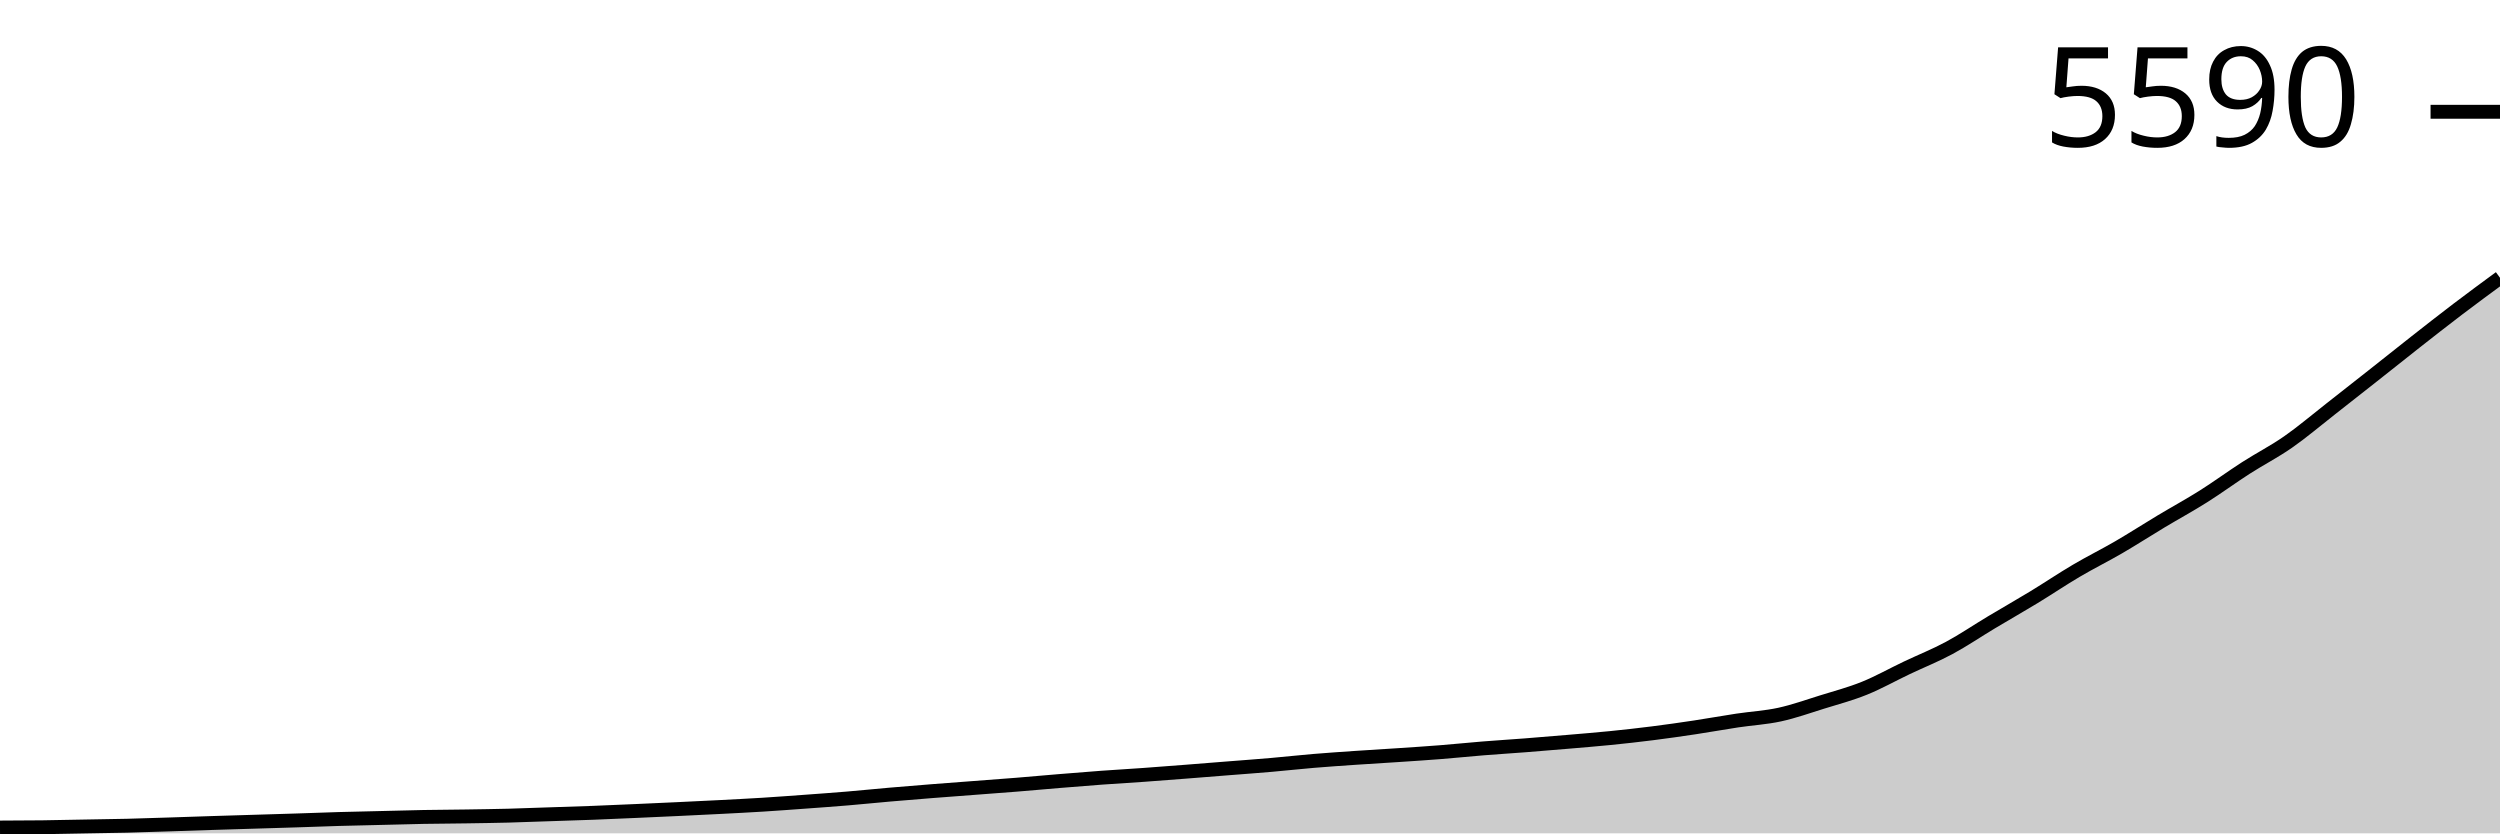
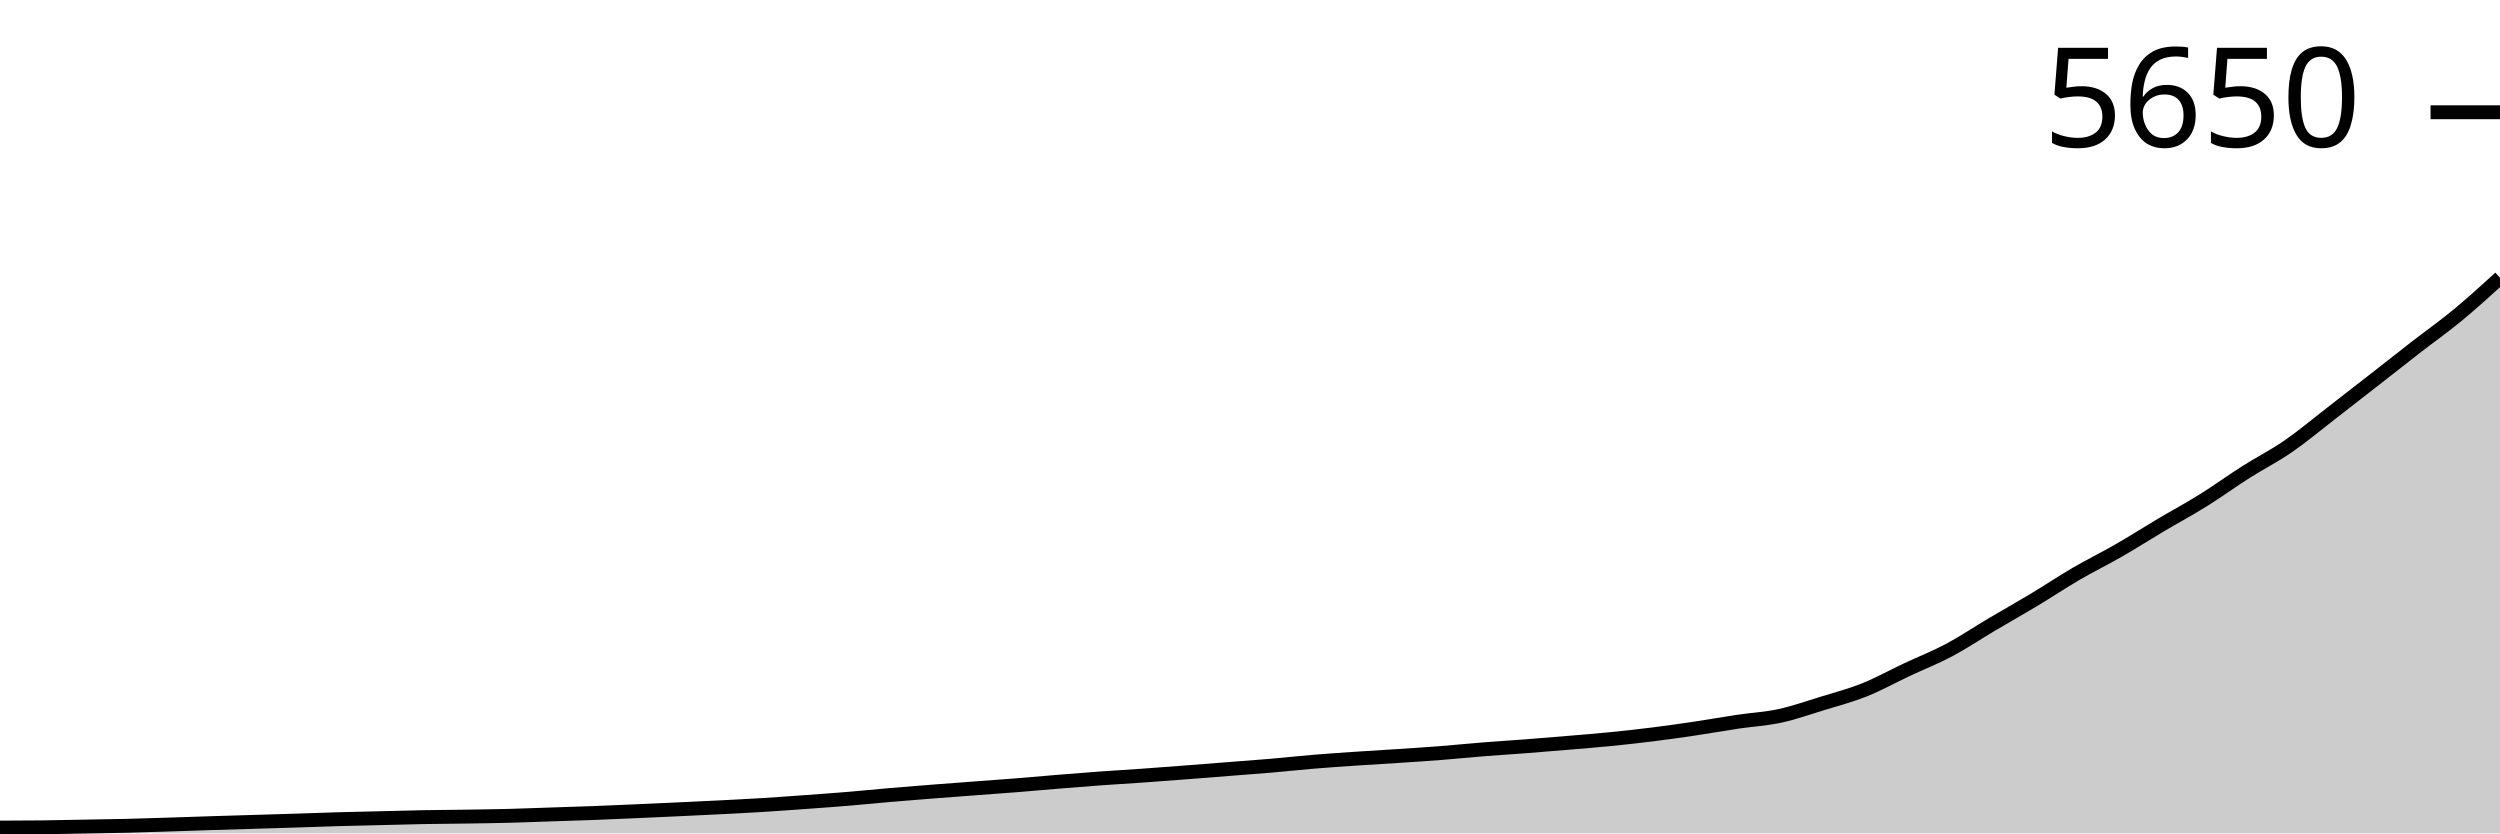
<svg xmlns="http://www.w3.org/2000/svg" viewBox="0 0 180 60">
  <g transform="translate(0,20)">
-     <path class="area" fill="rgba(0, 0, 0, 0.2)" d="M0,39.582C1.017,39.579,2.034,39.576,3.051,39.563C4.068,39.551,5.085,39.526,6.102,39.507C7.119,39.489,8.136,39.476,9.153,39.452C10.169,39.427,11.186,39.391,12.203,39.359C13.22,39.326,14.237,39.289,15.254,39.257C16.271,39.224,17.288,39.195,18.305,39.164C19.322,39.133,20.339,39.103,21.356,39.071C22.373,39.038,23.39,38.998,24.407,38.968C25.424,38.939,26.441,38.919,27.458,38.894C28.475,38.869,29.492,38.838,30.508,38.82C31.525,38.801,32.542,38.798,33.559,38.783C34.576,38.767,35.593,38.753,36.61,38.727C37.627,38.7,38.644,38.659,39.661,38.625C40.678,38.59,41.695,38.561,42.712,38.522C43.729,38.484,44.746,38.437,45.763,38.392C46.78,38.347,47.797,38.301,48.814,38.253C49.831,38.205,50.847,38.157,51.864,38.104C52.881,38.051,53.898,38,54.915,37.937C55.932,37.873,56.949,37.797,57.966,37.723C58.983,37.649,60,37.576,61.017,37.491C62.034,37.406,63.051,37.3,64.068,37.212C65.085,37.124,66.102,37.042,67.119,36.961C68.136,36.88,69.153,36.806,70.169,36.729C71.186,36.651,72.203,36.578,73.22,36.496C74.237,36.414,75.254,36.32,76.271,36.236C77.288,36.152,78.305,36.069,79.322,35.994C80.339,35.92,81.356,35.863,82.373,35.79C83.39,35.717,84.407,35.637,85.424,35.558C86.441,35.479,87.458,35.397,88.475,35.316C89.492,35.235,90.508,35.163,91.525,35.074C92.542,34.986,93.559,34.871,94.576,34.786C95.593,34.701,96.61,34.633,97.627,34.563C98.644,34.493,99.661,34.436,100.678,34.368C101.695,34.3,102.712,34.235,103.729,34.154C104.746,34.074,105.763,33.967,106.78,33.885C107.797,33.803,108.814,33.741,109.831,33.662C110.847,33.583,111.864,33.498,112.881,33.411C113.898,33.324,114.915,33.243,115.932,33.141C116.949,33.039,117.966,32.926,118.983,32.797C120,32.669,121.017,32.523,122.034,32.37C123.051,32.217,124.068,32.031,125.085,31.877C126.102,31.724,127.119,31.671,128.136,31.45C129.153,31.228,130.169,30.864,131.186,30.548C132.203,30.232,133.22,29.964,134.237,29.554C135.254,29.143,136.271,28.569,137.288,28.086C138.305,27.602,139.322,27.201,140.339,26.654C141.356,26.107,142.373,25.414,143.39,24.805C144.407,24.196,145.424,23.62,146.441,23.002C147.458,22.384,148.475,21.696,149.492,21.097C150.508,20.497,151.525,19.997,152.542,19.405C153.559,18.814,154.576,18.157,155.593,17.546C156.61,16.936,157.627,16.385,158.644,15.743C159.661,15.102,160.678,14.353,161.695,13.699C162.712,13.045,163.729,12.529,164.746,11.822C165.763,11.114,166.78,10.246,167.797,9.452C168.814,8.657,169.831,7.856,170.847,7.054C171.864,6.252,172.881,5.435,173.898,4.638C174.915,3.84,175.932,3.041,176.949,2.268C177.966,1.495,178.983,0.747,180,0L180,40C178.983,40,177.966,40,176.949,40C175.932,40,174.915,40,173.898,40C172.881,40,171.864,40,170.847,40C169.831,40,168.814,40,167.797,40C166.78,40,165.763,40,164.746,40C163.729,40,162.712,40,161.695,40C160.678,40,159.661,40,158.644,40C157.627,40,156.61,40,155.593,40C154.576,40,153.559,40,152.542,40C151.525,40,150.508,40,149.492,40C148.475,40,147.458,40,146.441,40C145.424,40,144.407,40,143.39,40C142.373,40,141.356,40,140.339,40C139.322,40,138.305,40,137.288,40C136.271,40,135.254,40,134.237,40C133.22,40,132.203,40,131.186,40C130.169,40,129.153,40,128.136,40C127.119,40,126.102,40,125.085,40C124.068,40,123.051,40,122.034,40C121.017,40,120,40,118.983,40C117.966,40,116.949,40,115.932,40C114.915,40,113.898,40,112.881,40C111.864,40,110.847,40,109.831,40C108.814,40,107.797,40,106.78,40C105.763,40,104.746,40,103.729,40C102.712,40,101.695,40,100.678,40C99.661,40,98.644,40,97.627,40C96.61,40,95.593,40,94.576,40C93.559,40,92.542,40,91.525,40C90.508,40,89.492,40,88.475,40C87.458,40,86.441,40,85.424,40C84.407,40,83.39,40,82.373,40C81.356,40,80.339,40,79.322,40C78.305,40,77.288,40,76.271,40C75.254,40,74.237,40,73.22,40C72.203,40,71.186,40,70.169,40C69.153,40,68.136,40,67.119,40C66.102,40,65.085,40,64.068,40C63.051,40,62.034,40,61.017,40C60,40,58.983,40,57.966,40C56.949,40,55.932,40,54.915,40C53.898,40,52.881,40,51.864,40C50.847,40,49.831,40,48.814,40C47.797,40,46.78,40,45.763,40C44.746,40,43.729,40,42.712,40C41.695,40,40.678,40,39.661,40C38.644,40,37.627,40,36.61,40C35.593,40,34.576,40,33.559,40C32.542,40,31.525,40,30.508,40C29.492,40,28.475,40,27.458,40C26.441,40,25.424,40,24.407,40C23.39,40,22.373,40,21.356,40C20.339,40,19.322,40,18.305,40C17.288,40,16.271,40,15.254,40C14.237,40,13.22,40,12.203,40C11.186,40,10.169,40,9.153,40C8.136,40,7.119,40,6.102,40C5.085,40,4.068,40,3.051,40C2.034,40,1.017,40,0,40Z" />
-     <path class="line" stroke="black" fill="none" d="M0,39.582C1.017,39.579,2.034,39.576,3.051,39.563C4.068,39.551,5.085,39.526,6.102,39.507C7.119,39.489,8.136,39.476,9.153,39.452C10.169,39.427,11.186,39.391,12.203,39.359C13.22,39.326,14.237,39.289,15.254,39.257C16.271,39.224,17.288,39.195,18.305,39.164C19.322,39.133,20.339,39.103,21.356,39.071C22.373,39.038,23.39,38.998,24.407,38.968C25.424,38.939,26.441,38.919,27.458,38.894C28.475,38.869,29.492,38.838,30.508,38.82C31.525,38.801,32.542,38.798,33.559,38.783C34.576,38.767,35.593,38.753,36.61,38.727C37.627,38.7,38.644,38.659,39.661,38.625C40.678,38.59,41.695,38.561,42.712,38.522C43.729,38.484,44.746,38.437,45.763,38.392C46.78,38.347,47.797,38.301,48.814,38.253C49.831,38.205,50.847,38.157,51.864,38.104C52.881,38.051,53.898,38,54.915,37.937C55.932,37.873,56.949,37.797,57.966,37.723C58.983,37.649,60,37.576,61.017,37.491C62.034,37.406,63.051,37.3,64.068,37.212C65.085,37.124,66.102,37.042,67.119,36.961C68.136,36.88,69.153,36.806,70.169,36.729C71.186,36.651,72.203,36.578,73.22,36.496C74.237,36.414,75.254,36.32,76.271,36.236C77.288,36.152,78.305,36.069,79.322,35.994C80.339,35.92,81.356,35.863,82.373,35.79C83.39,35.717,84.407,35.637,85.424,35.558C86.441,35.479,87.458,35.397,88.475,35.316C89.492,35.235,90.508,35.163,91.525,35.074C92.542,34.986,93.559,34.871,94.576,34.786C95.593,34.701,96.61,34.633,97.627,34.563C98.644,34.493,99.661,34.436,100.678,34.368C101.695,34.3,102.712,34.235,103.729,34.154C104.746,34.074,105.763,33.967,106.78,33.885C107.797,33.803,108.814,33.741,109.831,33.662C110.847,33.583,111.864,33.498,112.881,33.411C113.898,33.324,114.915,33.243,115.932,33.141C116.949,33.039,117.966,32.926,118.983,32.797C120,32.669,121.017,32.523,122.034,32.37C123.051,32.217,124.068,32.031,125.085,31.877C126.102,31.724,127.119,31.671,128.136,31.45C129.153,31.228,130.169,30.864,131.186,30.548C132.203,30.232,133.22,29.964,134.237,29.554C135.254,29.143,136.271,28.569,137.288,28.086C138.305,27.602,139.322,27.201,140.339,26.654C141.356,26.107,142.373,25.414,143.39,24.805C144.407,24.196,145.424,23.62,146.441,23.002C147.458,22.384,148.475,21.696,149.492,21.097C150.508,20.497,151.525,19.997,152.542,19.405C153.559,18.814,154.576,18.157,155.593,17.546C156.61,16.936,157.627,16.385,158.644,15.743C159.661,15.102,160.678,14.353,161.695,13.699C162.712,13.045,163.729,12.529,164.746,11.822C165.763,11.114,166.78,10.246,167.797,9.452C168.814,8.657,169.831,7.856,170.847,7.054C171.864,6.252,172.881,5.435,173.898,4.638C174.915,3.84,175.932,3.041,176.949,2.268C177.966,1.495,178.983,0.747,180,0" />
-     <path class="axis-ceiling" stroke-width="1" stroke="black" fill="none" d="M175,-11.952L180,-11.952" />
-     <text class="axis-ceiling-label" font-family="sans-serif" text-anchor="end" font-size="10px" x="170" y="-9.452">5590</text>
+     <path class="area" fill="rgba(0, 0, 0, 0.2)" d="M0,39.586C1.017,39.583,2.034,39.58,3.051,39.568C4.068,39.556,5.085,39.531,6.102,39.513C7.119,39.495,8.136,39.482,9.153,39.458C10.169,39.433,11.186,39.398,12.203,39.366C13.22,39.334,14.237,39.297,15.254,39.265C16.271,39.233,17.288,39.204,18.305,39.173C19.322,39.142,20.339,39.113,21.356,39.081C22.373,39.049,23.39,39.009,24.407,38.98C25.424,38.951,26.441,38.931,27.458,38.907C28.475,38.882,29.492,38.851,30.508,38.833C31.525,38.815,32.542,38.812,33.559,38.796C34.576,38.781,35.593,38.767,36.61,38.741C37.627,38.715,38.644,38.674,39.661,38.64C40.678,38.606,41.695,38.577,42.712,38.539C43.729,38.501,44.746,38.455,45.763,38.41C46.78,38.366,47.797,38.32,48.814,38.272C49.831,38.225,50.847,38.178,51.864,38.125C52.881,38.073,53.898,38.023,54.915,37.96C55.932,37.897,56.949,37.822,57.966,37.749C58.983,37.675,60,37.603,61.017,37.519C62.034,37.435,63.051,37.331,64.068,37.243C65.085,37.156,66.102,37.075,67.119,36.995C68.136,36.916,69.153,36.842,70.169,36.765C71.186,36.689,72.203,36.617,73.22,36.536C74.237,36.455,75.254,36.361,76.271,36.278C77.288,36.196,78.305,36.113,79.322,36.04C80.339,35.966,81.356,35.909,82.373,35.837C83.39,35.765,84.407,35.686,85.424,35.608C86.441,35.53,87.458,35.448,88.475,35.369C89.492,35.289,90.508,35.217,91.525,35.13C92.542,35.042,93.559,34.929,94.576,34.845C95.593,34.761,96.61,34.693,97.627,34.624C98.644,34.555,99.661,34.499,100.678,34.431C101.695,34.364,102.712,34.3,103.729,34.22C104.746,34.14,105.763,34.035,106.78,33.954C107.797,33.872,108.814,33.811,109.831,33.733C110.847,33.655,111.864,33.571,112.881,33.485C113.898,33.399,114.915,33.32,115.932,33.218C116.949,33.117,117.966,33.006,118.983,32.878C120,32.751,121.017,32.607,122.034,32.456C123.051,32.304,124.068,32.12,125.085,31.969C126.102,31.817,127.119,31.765,128.136,31.546C129.153,31.327,130.169,30.967,131.186,30.655C132.203,30.342,133.22,30.077,134.237,29.671C135.254,29.266,136.271,28.697,137.288,28.22C138.305,27.742,139.322,27.345,140.339,26.805C141.356,26.264,142.373,25.578,143.39,24.976C144.407,24.374,145.424,23.804,146.441,23.193C147.458,22.582,148.475,21.902,149.492,21.309C150.508,20.717,151.525,20.222,152.542,19.637C153.559,19.052,154.576,18.403,155.593,17.799C156.61,17.196,157.627,16.651,158.644,16.017C159.661,15.382,160.678,14.641,161.695,13.995C162.712,13.349,163.729,12.839,164.746,12.139C165.763,11.439,166.78,10.581,167.797,9.796C168.814,9.01,169.831,8.218,170.847,7.425C171.864,6.631,172.881,5.824,173.898,5.036C174.915,4.247,175.932,3.532,176.949,2.692C177.966,1.853,178.983,0.927,180,0L180,40C178.983,40,177.966,40,176.949,40C175.932,40,174.915,40,173.898,40C172.881,40,171.864,40,170.847,40C169.831,40,168.814,40,167.797,40C166.78,40,165.763,40,164.746,40C163.729,40,162.712,40,161.695,40C160.678,40,159.661,40,158.644,40C157.627,40,156.61,40,155.593,40C154.576,40,153.559,40,152.542,40C151.525,40,150.508,40,149.492,40C148.475,40,147.458,40,146.441,40C145.424,40,144.407,40,143.39,40C142.373,40,141.356,40,140.339,40C139.322,40,138.305,40,137.288,40C136.271,40,135.254,40,134.237,40C133.22,40,132.203,40,131.186,40C130.169,40,129.153,40,128.136,40C127.119,40,126.102,40,125.085,40C124.068,40,123.051,40,122.034,40C121.017,40,120,40,118.983,40C117.966,40,116.949,40,115.932,40C114.915,40,113.898,40,112.881,40C111.864,40,110.847,40,109.831,40C108.814,40,107.797,40,106.78,40C105.763,40,104.746,40,103.729,40C102.712,40,101.695,40,100.678,40C99.661,40,98.644,40,97.627,40C96.61,40,95.593,40,94.576,40C93.559,40,92.542,40,91.525,40C90.508,40,89.492,40,88.475,40C87.458,40,86.441,40,85.424,40C84.407,40,83.39,40,82.373,40C81.356,40,80.339,40,79.322,40C78.305,40,77.288,40,76.271,40C75.254,40,74.237,40,73.22,40C72.203,40,71.186,40,70.169,40C69.153,40,68.136,40,67.119,40C66.102,40,65.085,40,64.068,40C63.051,40,62.034,40,61.017,40C60,40,58.983,40,57.966,40C56.949,40,55.932,40,54.915,40C53.898,40,52.881,40,51.864,40C50.847,40,49.831,40,48.814,40C47.797,40,46.78,40,45.763,40C44.746,40,43.729,40,42.712,40C41.695,40,40.678,40,39.661,40C38.644,40,37.627,40,36.61,40C35.593,40,34.576,40,33.559,40C32.542,40,31.525,40,30.508,40C29.492,40,28.475,40,27.458,40C26.441,40,25.424,40,24.407,40C23.39,40,22.373,40,21.356,40C20.339,40,19.322,40,18.305,40C17.288,40,16.271,40,15.254,40C14.237,40,13.22,40,12.203,40C11.186,40,10.169,40,9.153,40C8.136,40,7.119,40,6.102,40C5.085,40,4.068,40,3.051,40C2.034,40,1.017,40,0,40Z" />
+     <path class="line" stroke="black" fill="none" d="M0,39.586C1.017,39.583,2.034,39.58,3.051,39.568C4.068,39.556,5.085,39.531,6.102,39.513C7.119,39.495,8.136,39.482,9.153,39.458C10.169,39.433,11.186,39.398,12.203,39.366C13.22,39.334,14.237,39.297,15.254,39.265C16.271,39.233,17.288,39.204,18.305,39.173C19.322,39.142,20.339,39.113,21.356,39.081C22.373,39.049,23.39,39.009,24.407,38.98C25.424,38.951,26.441,38.931,27.458,38.907C28.475,38.882,29.492,38.851,30.508,38.833C31.525,38.815,32.542,38.812,33.559,38.796C34.576,38.781,35.593,38.767,36.61,38.741C37.627,38.715,38.644,38.674,39.661,38.64C40.678,38.606,41.695,38.577,42.712,38.539C43.729,38.501,44.746,38.455,45.763,38.41C46.78,38.366,47.797,38.32,48.814,38.272C49.831,38.225,50.847,38.178,51.864,38.125C52.881,38.073,53.898,38.023,54.915,37.96C55.932,37.897,56.949,37.822,57.966,37.749C58.983,37.675,60,37.603,61.017,37.519C62.034,37.435,63.051,37.331,64.068,37.243C65.085,37.156,66.102,37.075,67.119,36.995C68.136,36.916,69.153,36.842,70.169,36.765C71.186,36.689,72.203,36.617,73.22,36.536C74.237,36.455,75.254,36.361,76.271,36.278C77.288,36.196,78.305,36.113,79.322,36.04C80.339,35.966,81.356,35.909,82.373,35.837C83.39,35.765,84.407,35.686,85.424,35.608C86.441,35.53,87.458,35.448,88.475,35.369C89.492,35.289,90.508,35.217,91.525,35.13C92.542,35.042,93.559,34.929,94.576,34.845C95.593,34.761,96.61,34.693,97.627,34.624C98.644,34.555,99.661,34.499,100.678,34.431C101.695,34.364,102.712,34.3,103.729,34.22C104.746,34.14,105.763,34.035,106.78,33.954C107.797,33.872,108.814,33.811,109.831,33.733C110.847,33.655,111.864,33.571,112.881,33.485C113.898,33.399,114.915,33.32,115.932,33.218C116.949,33.117,117.966,33.006,118.983,32.878C120,32.751,121.017,32.607,122.034,32.456C123.051,32.304,124.068,32.12,125.085,31.969C126.102,31.817,127.119,31.765,128.136,31.546C129.153,31.327,130.169,30.967,131.186,30.655C132.203,30.342,133.22,30.077,134.237,29.671C135.254,29.266,136.271,28.697,137.288,28.22C138.305,27.742,139.322,27.345,140.339,26.805C141.356,26.264,142.373,25.578,143.39,24.976C144.407,24.374,145.424,23.804,146.441,23.193C147.458,22.582,148.475,21.902,149.492,21.309C150.508,20.717,151.525,20.222,152.542,19.637C153.559,19.052,154.576,18.403,155.593,17.799C156.61,17.196,157.627,16.651,158.644,16.017C159.661,15.382,160.678,14.641,161.695,13.995C162.712,13.349,163.729,12.839,164.746,12.139C165.763,11.439,166.78,10.581,167.797,9.796C168.814,9.01,169.831,8.218,170.847,7.425C171.864,6.631,172.881,5.824,173.898,5.036C174.915,4.247,175.932,3.532,176.949,2.692C177.966,1.853,178.983,0.927,180,0" />
+     <path class="axis-ceiling" stroke-width="1" stroke="black" fill="none" d="M175,-11.918L180,-11.918" />
+     <text class="axis-ceiling-label" font-family="sans-serif" text-anchor="end" font-size="10px" x="170" y="-9.418">5650</text>
  </g>
</svg>
